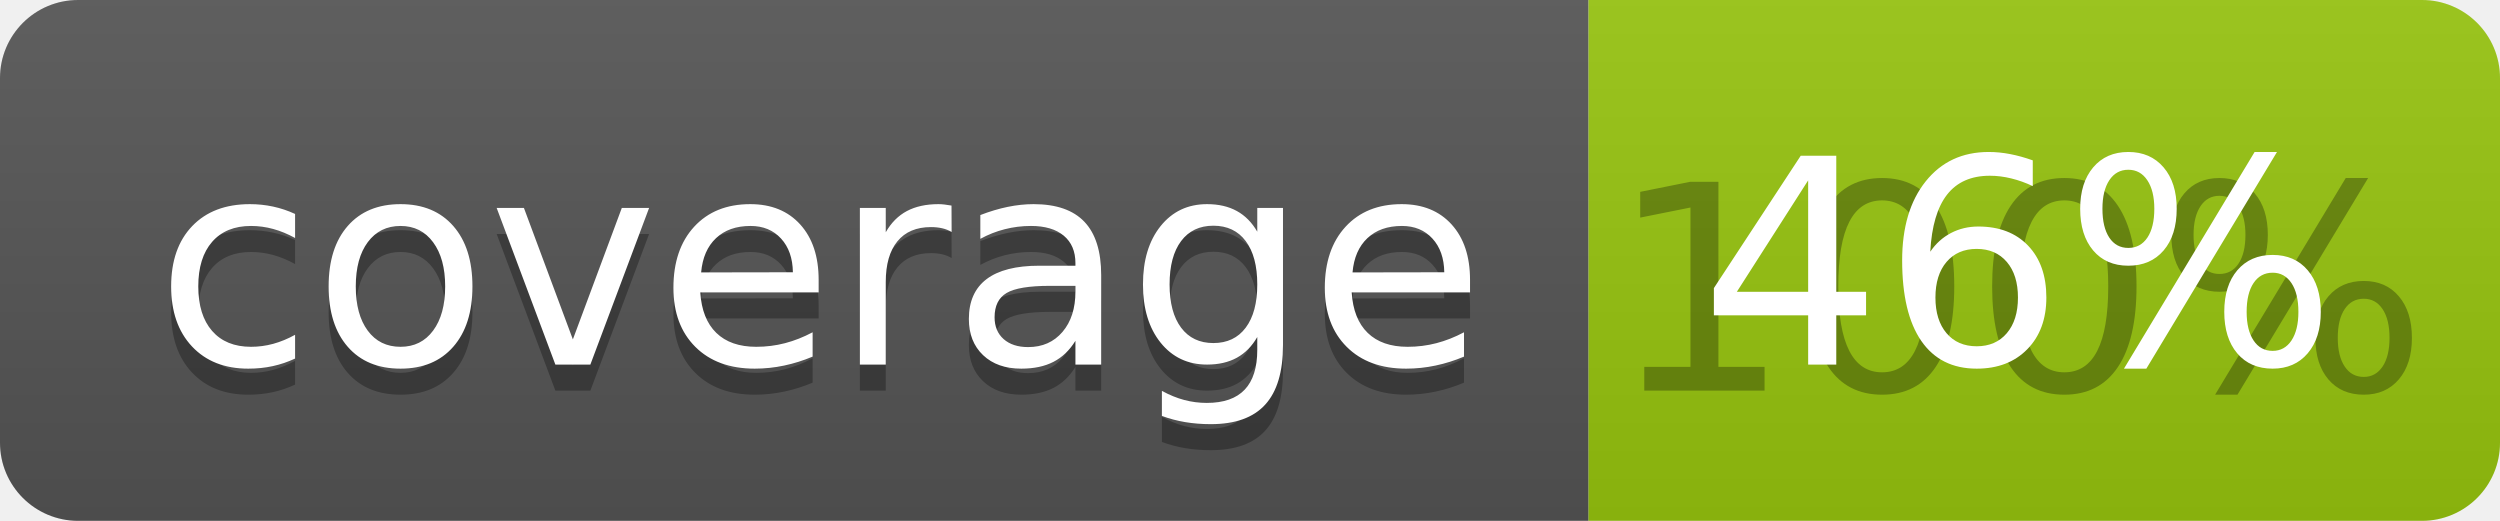
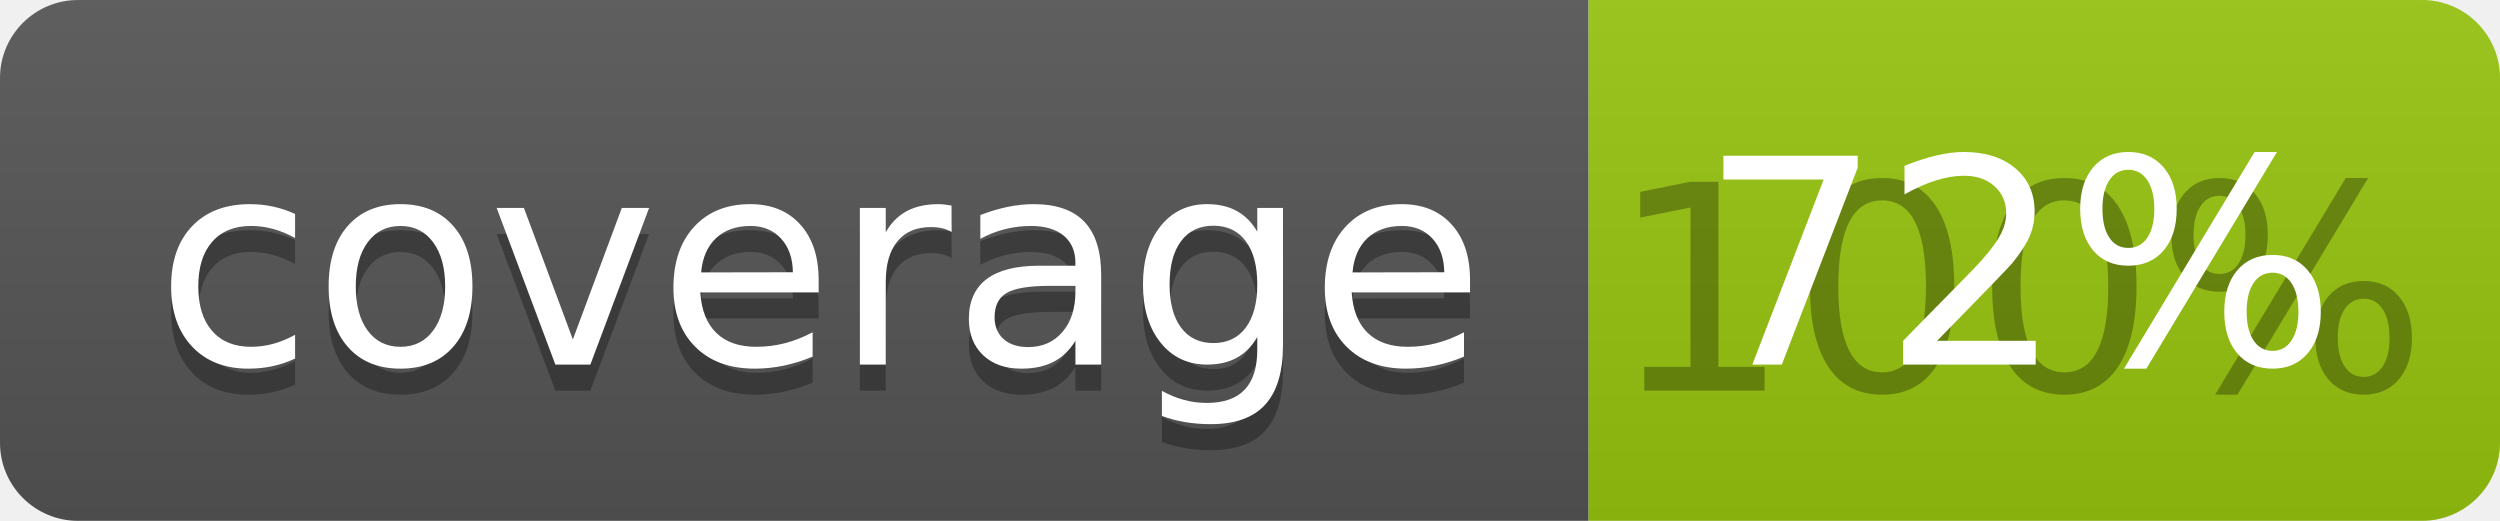
<svg xmlns="http://www.w3.org/2000/svg" width="96" height="20">
  <linearGradient id="b" x2="0" y2="100%">
    <stop offset="0" stop-color="#bbb" stop-opacity=".1" />
    <stop offset="1" stop-opacity=".1" />
  </linearGradient>
  <clipPath id="a">
    <rect width="96" height="20" rx="3" fill="#fff" />
  </clipPath>
  <g clip-path="url(#a)">
    <path fill="#555" d="M0 0h61v20H0z" />
    <path fill="#97C50F" d="M61 0h35v20H61z" />
    <path fill="url(#b)" d="M0 0h96v20H0z" />
  </g>
  <g fill="#fff" text-anchor="middle" font-family="DejaVu Sans,Verdana,Geneva,sans-serif" font-size="110">
    <text x="315" y="150" fill="#010101" fill-opacity=".3" transform="scale(.1)" textLength="510">coverage</text>
    <text x="315" y="140" transform="scale(.1)" textLength="510">coverage</text>
    <text x="775" y="150" fill="#010101" fill-opacity=".3" transform="scale(.1)" textLength="250">100%</text>
-     <text x="775" y="140" transform="scale(.1)" textLength="250">46%</text>
+     <text x="775" y="140" transform="scale(.1)" textLength="250">72%</text>
  </g>
</svg>
